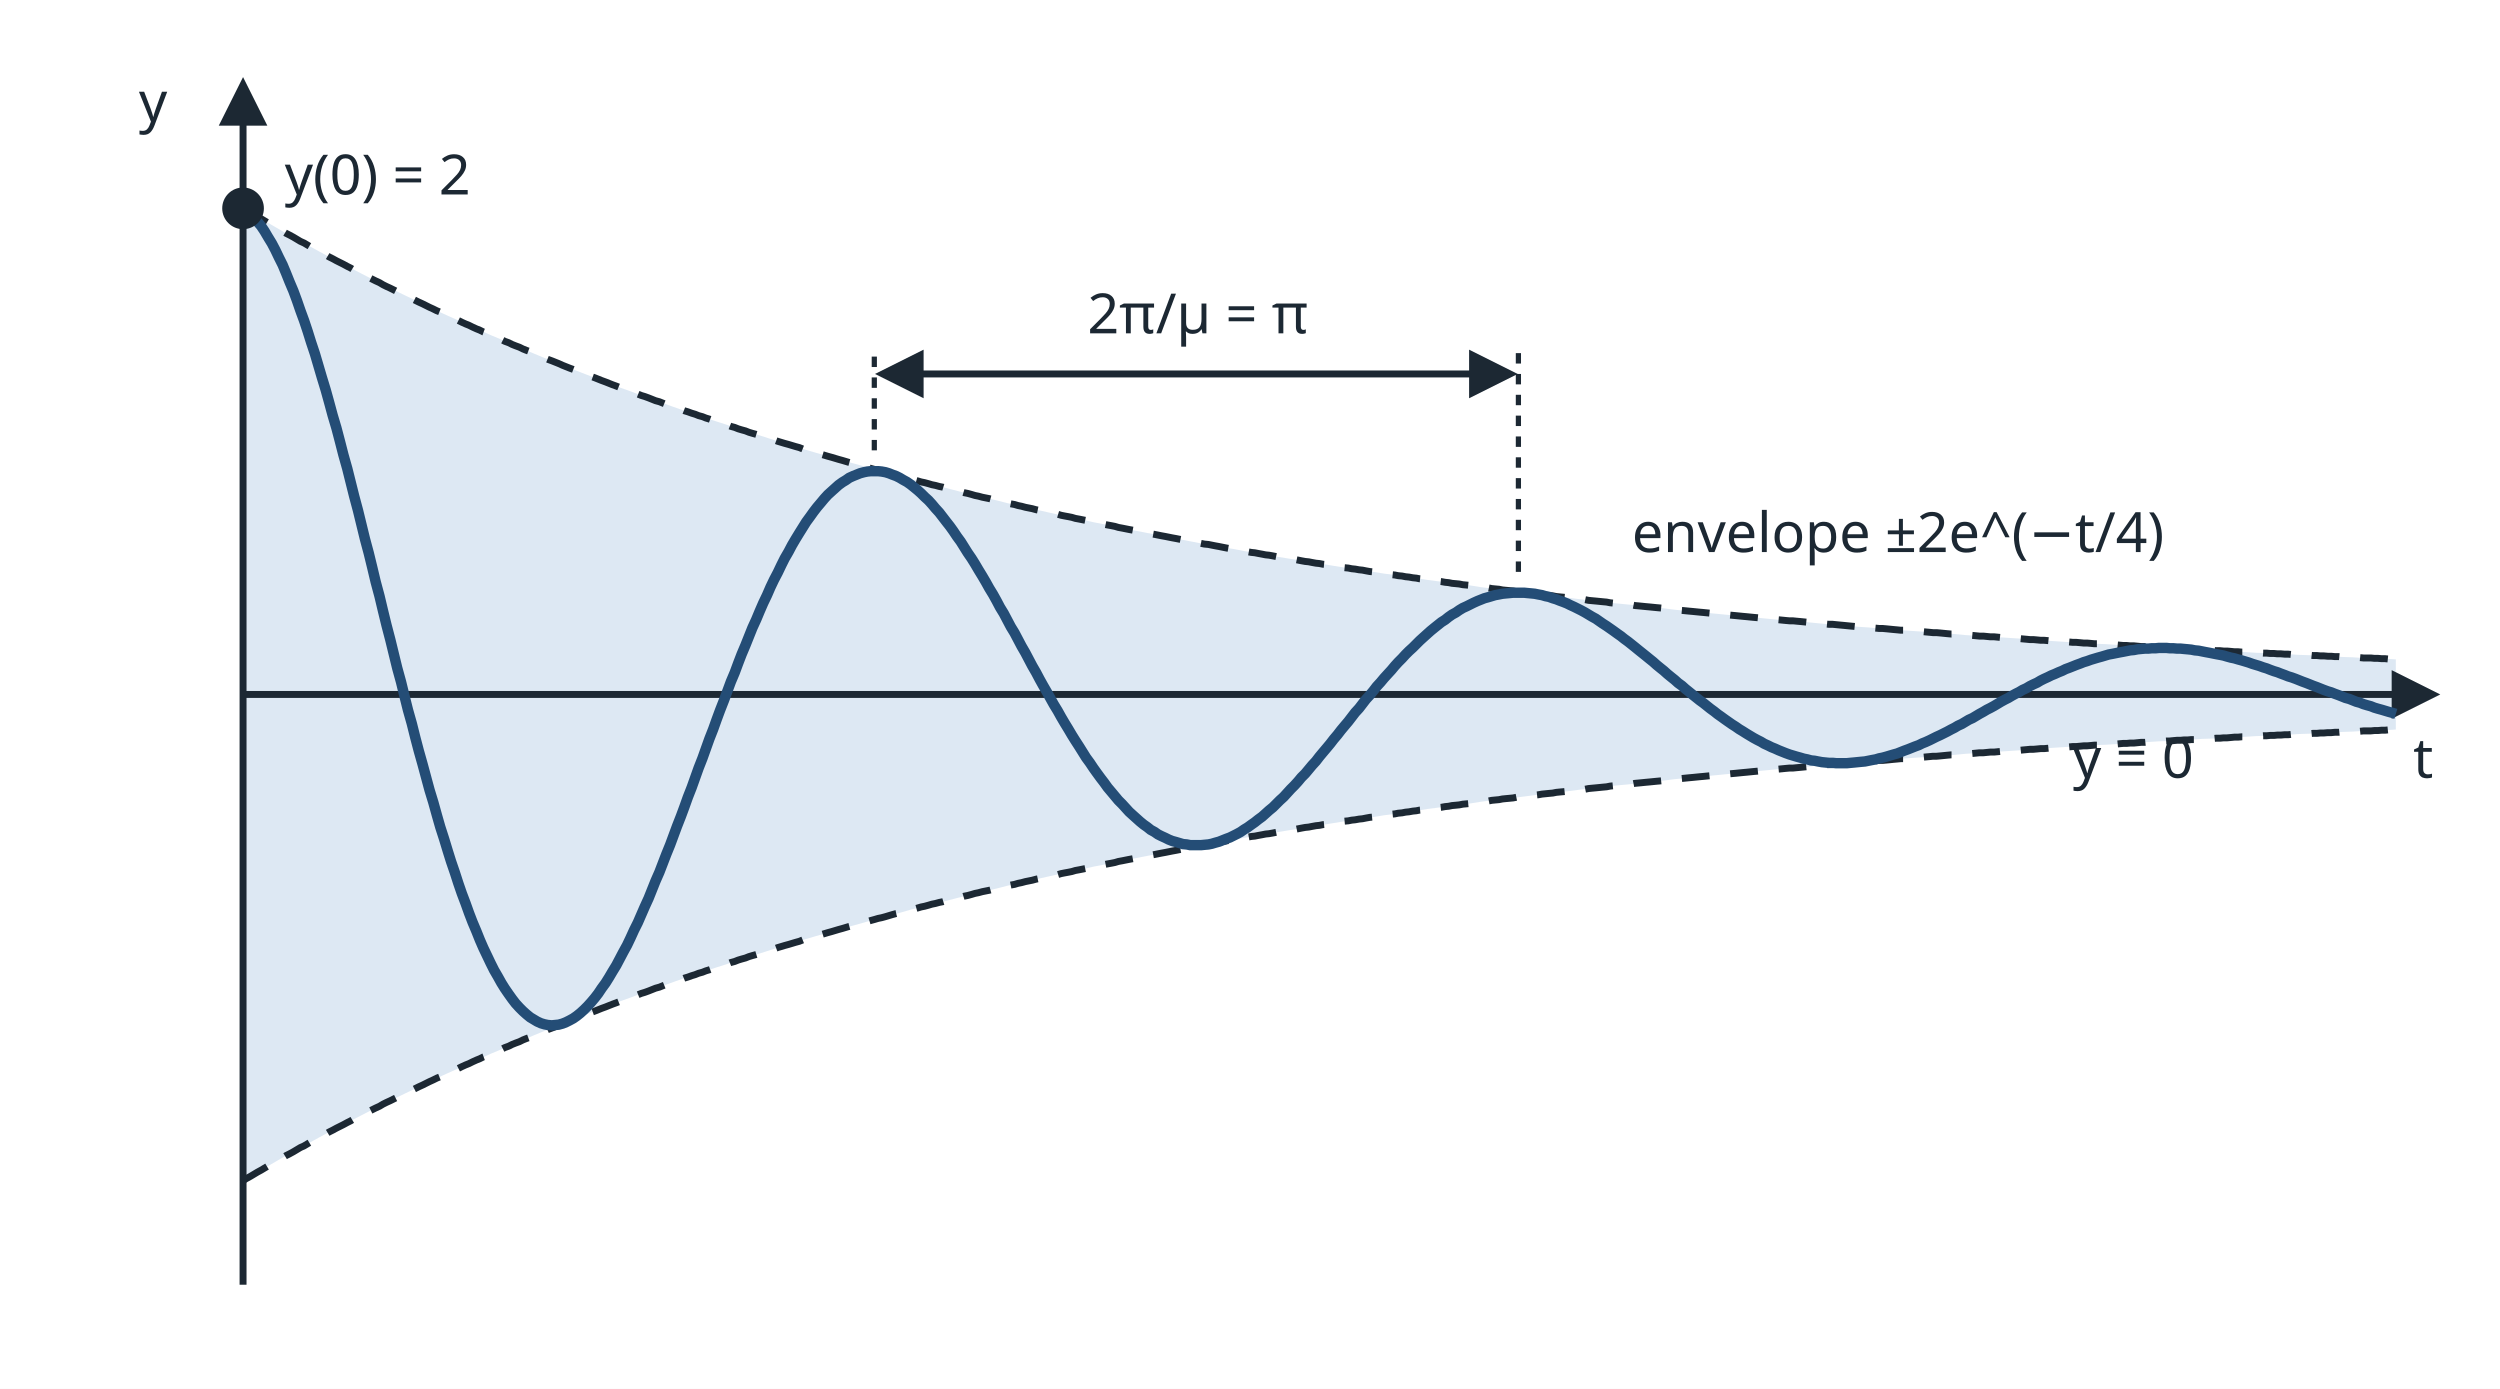
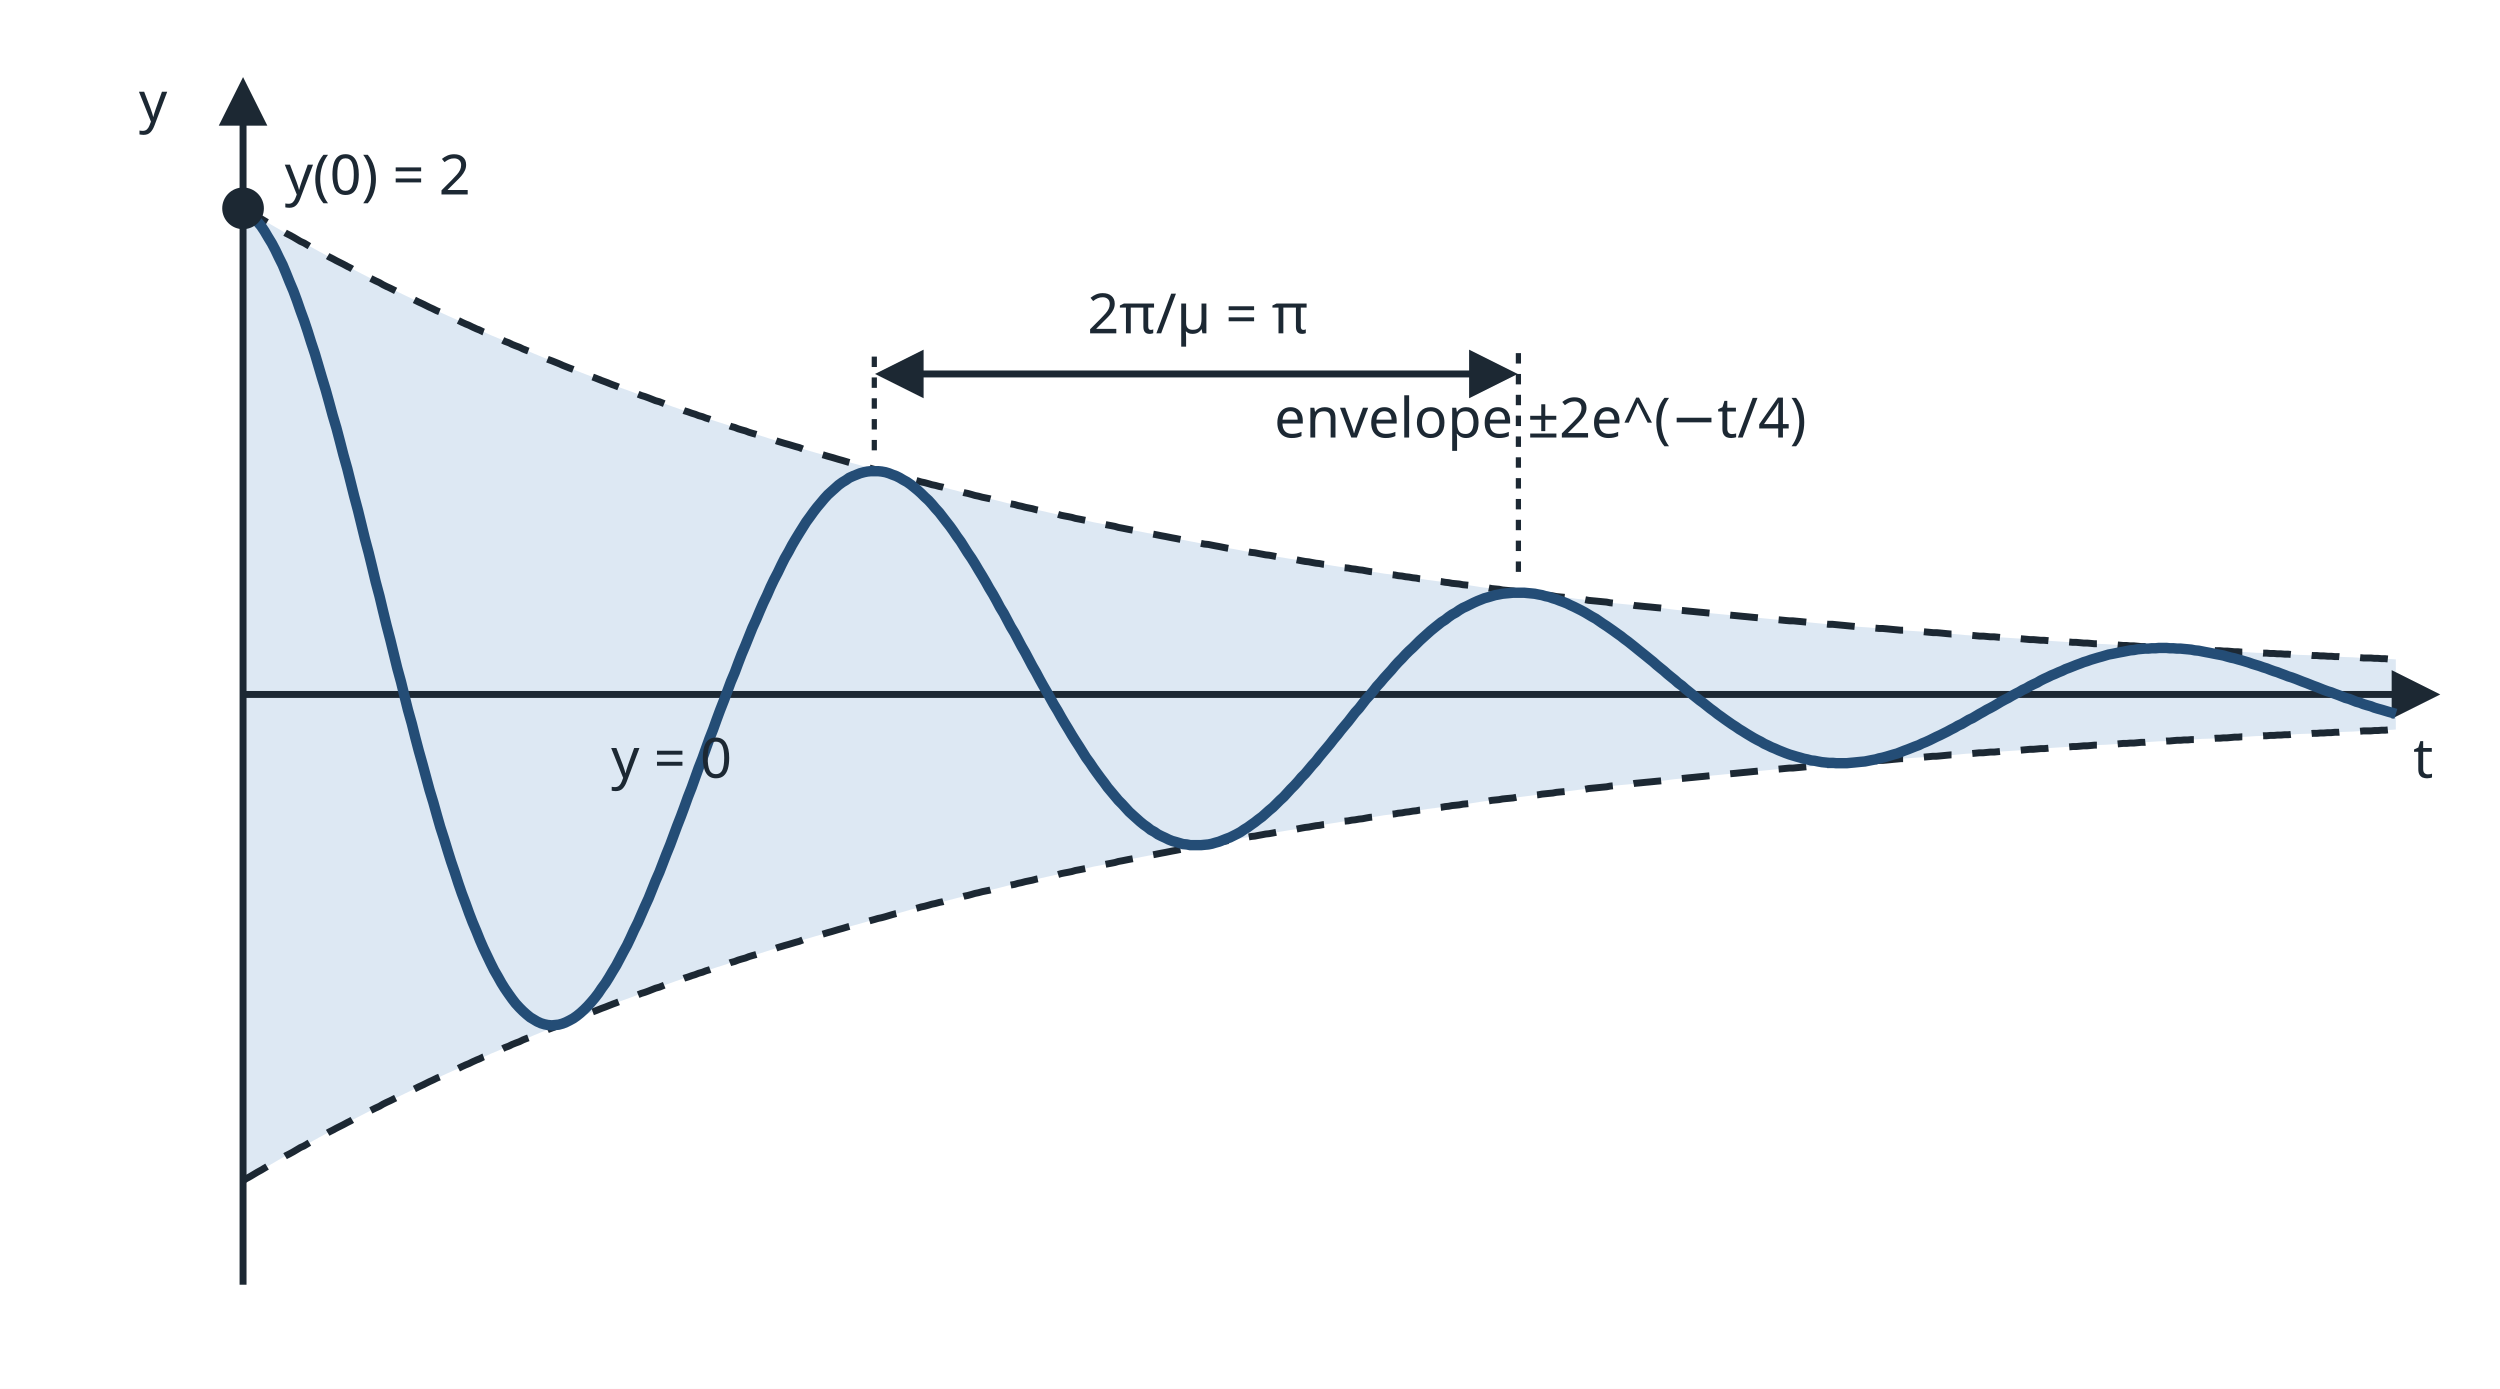
<svg xmlns="http://www.w3.org/2000/svg" viewBox="0 0 720 400" width="720" height="400" font-family="sans-serif" font-size="16" fill="#1c2833">
  <rect width="720" height="400" fill="#ffffff" />
  <defs>
    <marker id="ah" viewBox="0 0 10 10" refX="8" refY="5" markerWidth="7" markerHeight="7" orient="auto-start-reverse">
      <path d="M0,0 L10,5 L0,10 z" fill="#1c2833" />
    </marker>
  </defs>
  <path d="M70.0,60.0 L73.1,61.8 L76.2,63.6 L79.3,65.4 L82.4,67.2 L85.5,68.9 L88.6,70.6 L91.7,72.3 L94.8,74.0 L97.9,75.6 L101.0,77.2 L104.1,78.8 L107.2,80.4 L110.3,82.0 L113.4,83.5 L116.5,85.0 L119.6,86.5 L122.7,88.0 L125.8,89.5 L128.9,90.9 L132.0,92.3 L135.1,93.7 L138.2,95.1 L141.3,96.5 L144.4,97.8 L147.5,99.2 L150.6,100.5 L153.7,101.8 L156.8,103.1 L159.9,104.3 L163.0,105.6 L166.1,106.8 L169.2,108.0 L172.3,109.2 L175.4,110.4 L178.5,111.6 L181.6,112.7 L184.7,113.9 L187.8,115.0 L190.9,116.1 L194.0,117.2 L197.1,118.3 L200.2,119.3 L203.3,120.4 L206.4,121.4 L209.5,122.4 L212.6,123.5 L215.7,124.5 L218.8,125.4 L221.9,126.4 L225.0,127.4 L228.1,128.3 L231.2,129.3 L234.3,130.2 L237.4,131.1 L240.5,132.0 L243.6,132.9 L246.7,133.7 L249.8,134.6 L252.9,135.5 L256.0,136.3 L259.1,137.1 L262.2,138.0 L265.3,138.8 L268.4,139.6 L271.5,140.3 L274.6,141.1 L277.7,141.9 L280.8,142.7 L283.9,143.4 L287.0,144.1 L290.1,144.9 L293.2,145.6 L296.3,146.3 L299.4,147.0 L302.5,147.7 L305.6,148.4 L308.7,149.0 L311.8,149.7 L314.9,150.4 L318.0,151.0 L321.1,151.6 L324.2,152.3 L327.3,152.9 L330.4,153.5 L333.5,154.1 L336.6,154.7 L339.7,155.3 L342.8,155.9 L345.9,156.5 L349.0,157.0 L352.1,157.6 L355.2,158.1 L358.3,158.7 L361.4,159.2 L364.5,159.8 L367.6,160.3 L370.7,160.8 L373.8,161.3 L376.9,161.8 L380.0,162.3 L383.1,162.8 L386.2,163.3 L389.3,163.8 L392.4,164.2 L395.5,164.7 L398.6,165.2 L401.7,165.6 L404.8,166.1 L407.9,166.5 L411.0,167.0 L414.1,167.4 L417.2,167.8 L420.3,168.2 L423.4,168.6 L426.5,169.1 L429.6,169.5 L432.7,169.9 L435.8,170.2 L438.9,170.6 L442.0,171.0 L445.1,171.4 L448.2,171.8 L451.3,172.1 L454.4,172.5 L457.5,172.9 L460.6,173.2 L463.7,173.6 L466.8,173.9 L469.9,174.2 L473.0,174.6 L476.1,174.9 L479.2,175.2 L482.3,175.6 L485.4,175.9 L488.5,176.2 L491.6,176.5 L494.7,176.8 L497.8,177.1 L500.9,177.4 L504.0,177.7 L507.1,178.0 L510.2,178.3 L513.3,178.6 L516.4,178.8 L519.5,179.1 L522.6,179.4 L525.7,179.7 L528.8,179.9 L531.9,180.2 L535.0,180.5 L538.1,180.7 L541.2,181.0 L544.3,181.2 L547.4,181.5 L550.5,181.7 L553.6,181.9 L556.7,182.2 L559.8,182.4 L562.9,182.6 L566.0,182.9 L569.1,183.1 L572.2,183.3 L575.3,183.5 L578.4,183.7 L581.5,183.9 L584.6,184.2 L587.7,184.4 L590.8,184.6 L593.9,184.8 L597.0,185.0 L600.1,185.2 L603.2,185.4 L606.3,185.5 L609.4,185.7 L612.5,185.9 L615.6,186.1 L618.7,186.3 L621.8,186.5 L624.9,186.6 L628.0,186.8 L631.1,187.0 L634.2,187.2 L637.3,187.3 L640.4,187.5 L643.5,187.7 L646.6,187.8 L649.7,188.0 L652.8,188.1 L655.9,188.3 L659.0,188.4 L662.1,188.6 L665.2,188.7 L668.3,188.9 L671.4,189.0 L674.5,189.2 L677.6,189.3 L680.7,189.5 L683.8,189.6 L686.9,189.7 L690.0,189.9 L690.0,210.1 L686.9,210.3 L683.8,210.4 L680.7,210.5 L677.6,210.7 L674.5,210.8 L671.4,211.0 L668.3,211.1 L665.2,211.3 L662.1,211.4 L659.0,211.6 L655.9,211.7 L652.8,211.9 L649.7,212.0 L646.6,212.2 L643.5,212.3 L640.4,212.5 L637.3,212.7 L634.2,212.8 L631.1,213.0 L628.0,213.2 L624.9,213.4 L621.8,213.5 L618.7,213.7 L615.6,213.9 L612.5,214.1 L609.4,214.3 L606.3,214.5 L603.2,214.6 L600.1,214.8 L597.0,215.0 L593.9,215.2 L590.8,215.4 L587.7,215.6 L584.6,215.8 L581.5,216.1 L578.4,216.3 L575.3,216.5 L572.2,216.7 L569.1,216.9 L566.0,217.1 L562.9,217.4 L559.8,217.6 L556.7,217.8 L553.6,218.1 L550.5,218.3 L547.4,218.5 L544.3,218.8 L541.2,219.0 L538.1,219.3 L535.0,219.5 L531.9,219.8 L528.8,220.1 L525.7,220.3 L522.6,220.6 L519.5,220.9 L516.4,221.2 L513.3,221.4 L510.2,221.7 L507.1,222.0 L504.0,222.3 L500.9,222.6 L497.8,222.9 L494.7,223.2 L491.6,223.5 L488.5,223.8 L485.4,224.1 L482.3,224.4 L479.2,224.8 L476.1,225.1 L473.0,225.4 L469.9,225.8 L466.8,226.1 L463.7,226.4 L460.6,226.8 L457.5,227.1 L454.4,227.5 L451.3,227.9 L448.2,228.2 L445.1,228.6 L442.0,229.0 L438.9,229.4 L435.8,229.8 L432.7,230.1 L429.6,230.5 L426.5,230.9 L423.4,231.4 L420.3,231.8 L417.2,232.2 L414.1,232.6 L411.0,233.0 L407.9,233.5 L404.8,233.9 L401.7,234.4 L398.6,234.8 L395.5,235.3 L392.4,235.8 L389.3,236.2 L386.2,236.7 L383.1,237.2 L380.0,237.7 L376.9,238.2 L373.8,238.7 L370.7,239.2 L367.6,239.7 L364.5,240.2 L361.4,240.8 L358.3,241.3 L355.2,241.9 L352.1,242.4 L349.0,243.0 L345.9,243.5 L342.8,244.1 L339.7,244.7 L336.6,245.3 L333.5,245.9 L330.4,246.5 L327.3,247.1 L324.2,247.7 L321.1,248.4 L318.0,249.0 L314.9,249.6 L311.8,250.3 L308.7,251.0 L305.6,251.6 L302.5,252.3 L299.4,253.0 L296.3,253.7 L293.2,254.4 L290.1,255.1 L287.0,255.9 L283.9,256.6 L280.8,257.3 L277.7,258.1 L274.6,258.9 L271.5,259.7 L268.4,260.4 L265.3,261.2 L262.2,262.0 L259.1,262.9 L256.0,263.7 L252.9,264.5 L249.8,265.4 L246.7,266.3 L243.6,267.1 L240.5,268.0 L237.4,268.9 L234.3,269.8 L231.2,270.7 L228.1,271.7 L225.0,272.6 L221.9,273.6 L218.8,274.6 L215.7,275.5 L212.6,276.5 L209.5,277.6 L206.4,278.6 L203.3,279.6 L200.2,280.7 L197.1,281.7 L194.0,282.8 L190.9,283.9 L187.8,285.0 L184.7,286.1 L181.6,287.3 L178.5,288.4 L175.4,289.6 L172.3,290.8 L169.2,292.0 L166.1,293.2 L163.0,294.4 L159.9,295.7 L156.8,296.9 L153.7,298.2 L150.6,299.5 L147.5,300.8 L144.4,302.2 L141.3,303.5 L138.2,304.9 L135.1,306.3 L132.0,307.7 L128.9,309.1 L125.8,310.5 L122.7,312.0 L119.6,313.5 L116.5,315.0 L113.4,316.5 L110.3,318.0 L107.2,319.6 L104.1,321.2 L101.0,322.8 L97.9,324.4 L94.8,326.0 L91.7,327.7 L88.6,329.4 L85.5,331.1 L82.4,332.8 L79.3,334.6 L76.2,336.4 L73.1,338.2 L70.0,340.0Z" fill="#dde8f3" />
  <line x1="70" y1="200" x2="700" y2="200" stroke="#1c2833" stroke-width="2" marker-end="url(#ah)" />
  <line x1="70" y1="370" x2="70" y2="25" stroke="#1c2833" stroke-width="2" marker-end="url(#ah)" />
  <text x="695" y="224" font-size="16">t</text>
  <text x="40" y="35" font-size="16">y</text>
  <path d="M70.0,60.0 L71.0,60.6 L72.1,61.2 L73.1,61.8 L74.1,62.4 L75.2,63.0 L76.2,63.6 L77.2,64.2 L78.3,64.8 L79.3,65.4 L80.3,66.0 L81.4,66.6 L82.4,67.2 L83.4,67.7 L84.5,68.3 L85.5,68.9 L86.5,69.5 L87.6,70.0 L88.6,70.6 L89.6,71.2 L90.7,71.7 L91.7,72.3 L92.7,72.8 L93.8,73.4 L94.8,74.0 L95.8,74.5 L96.9,75.1 L97.9,75.6 L98.9,76.1 L100.0,76.7 L101.0,77.2 L102.0,77.8 L103.1,78.3 L104.1,78.8 L105.1,79.4 L106.2,79.9 L107.2,80.4 L108.2,80.9 L109.3,81.4 L110.3,82.0 L111.3,82.5 L112.4,83.0 L113.4,83.5 L114.4,84.0 L115.5,84.5 L116.5,85.0 L117.5,85.5 L118.6,86.0 L119.6,86.5 L120.6,87.0 L121.7,87.5 L122.7,88.0 L123.7,88.5 L124.8,89.0 L125.8,89.5 L126.8,89.9 L127.9,90.4 L128.9,90.9 L129.9,91.4 L131.0,91.9 L132.0,92.3 L133.0,92.8 L134.1,93.3 L135.1,93.7 L136.1,94.2 L137.2,94.7 L138.2,95.1 L139.2,95.6 L140.3,96.0 L141.3,96.5 L142.3,96.9 L143.4,97.4 L144.4,97.8 L145.4,98.3 L146.5,98.7 L147.5,99.2 L148.5,99.6 L149.6,100.0 L150.6,100.5 L151.6,100.9 L152.7,101.3 L153.7,101.8 L154.7,102.2 L155.8,102.6 L156.8,103.1 L157.8,103.5 L158.9,103.9 L159.9,104.3 L160.9,104.7 L162.0,105.2 L163.0,105.6 L164.0,106.0 L165.1,106.4 L166.1,106.8 L167.1,107.2 L168.2,107.6 L169.2,108.0 L170.2,108.4 L171.3,108.8 L172.3,109.2 L173.3,109.6 L174.4,110.0 L175.4,110.4 L176.4,110.8 L177.5,111.2 L178.5,111.6 L179.5,112.0 L180.6,112.3 L181.6,112.7 L182.6,113.1 L183.7,113.5 L184.7,113.9 L185.7,114.2 L186.8,114.6 L187.8,115.0 L188.8,115.4 L189.9,115.7 L190.9,116.1 L191.9,116.5 L193.0,116.8 L194.0,117.2 L195.0,117.5 L196.1,117.9 L197.1,118.3 L198.1,118.6 L199.2,119.0 L200.2,119.3 L201.2,119.7 L202.3,120.0 L203.3,120.4 L204.3,120.7 L205.4,121.1 L206.4,121.4 L207.4,121.8 L208.5,122.1 L209.5,122.4 L210.5,122.8 L211.6,123.1 L212.6,123.5 L213.6,123.8 L214.7,124.1 L215.7,124.5 L216.7,124.8 L217.8,125.1 L218.8,125.4 L219.8,125.8 L220.9,126.1 L221.9,126.4 L222.9,126.7 L224.0,127.1 L225.0,127.4 L226.0,127.7 L227.1,128.0 L228.1,128.3 L229.1,128.6 L230.2,128.9 L231.2,129.3 L232.2,129.6 L233.3,129.9 L234.3,130.2 L235.3,130.5 L236.4,130.8 L237.4,131.1 L238.4,131.4 L239.5,131.7 L240.5,132.0 L241.5,132.3 L242.6,132.6 L243.6,132.9 L244.6,133.2 L245.7,133.5 L246.7,133.7 L247.7,134.0 L248.8,134.3 L249.8,134.6 L250.8,134.9 L251.9,135.2 L252.9,135.5 L253.9,135.7 L255.0,136.0 L256.0,136.3 L257.0,136.6 L258.1,136.9 L259.1,137.1 L260.1,137.4 L261.2,137.7 L262.2,138.0 L263.2,138.2 L264.3,138.5 L265.3,138.8 L266.3,139.0 L267.4,139.3 L268.4,139.6 L269.4,139.8 L270.5,140.1 L271.5,140.3 L272.5,140.6 L273.6,140.9 L274.6,141.1 L275.6,141.4 L276.7,141.6 L277.7,141.9 L278.7,142.1 L279.8,142.4 L280.8,142.7 L281.8,142.9 L282.9,143.2 L283.9,143.4 L284.9,143.6 L286.0,143.9 L287.0,144.1 L288.0,144.4 L289.1,144.6 L290.1,144.9 L291.1,145.1 L292.2,145.3 L293.2,145.6 L294.2,145.8 L295.3,146.1 L296.3,146.3 L297.3,146.5 L298.4,146.8 L299.4,147.0 L300.4,147.2 L301.5,147.5 L302.5,147.7 L303.5,147.9 L304.6,148.1 L305.6,148.4 L306.6,148.6 L307.7,148.8 L308.7,149.0 L309.7,149.3 L310.8,149.5 L311.8,149.7 L312.8,149.9 L313.9,150.1 L314.9,150.4 L315.9,150.6 L317.0,150.8 L318.0,151.0 L319.0,151.2 L320.1,151.4 L321.1,151.6 L322.1,151.9 L323.2,152.1 L324.2,152.3 L325.2,152.5 L326.3,152.7 L327.3,152.9 L328.3,153.1 L329.4,153.3 L330.4,153.5 L331.4,153.7 L332.5,153.9 L333.5,154.1 L334.5,154.3 L335.6,154.5 L336.6,154.7 L337.6,154.9 L338.7,155.1 L339.7,155.3 L340.7,155.5 L341.8,155.7 L342.8,155.9 L343.8,156.1 L344.9,156.3 L345.9,156.5 L346.9,156.7 L348.0,156.8 L349.0,157.0 L350.0,157.2 L351.1,157.4 L352.1,157.6 L353.1,157.8 L354.2,158.0 L355.2,158.1 L356.2,158.3 L357.3,158.5 L358.3,158.7 L359.3,158.9 L360.4,159.1 L361.4,159.2 L362.4,159.4 L363.5,159.6 L364.5,159.8 L365.5,159.9 L366.6,160.1 L367.6,160.3 L368.6,160.5 L369.7,160.6 L370.7,160.8 L371.7,161.0 L372.8,161.1 L373.8,161.3 L374.8,161.5 L375.9,161.7 L376.9,161.8 L377.9,162.0 L379.0,162.2 L380.0,162.3 L381.0,162.5 L382.1,162.6 L383.1,162.8 L384.1,163.0 L385.2,163.1 L386.2,163.3 L387.2,163.5 L388.3,163.6 L389.3,163.8 L390.3,163.9 L391.4,164.1 L392.4,164.2 L393.4,164.4 L394.5,164.6 L395.5,164.7 L396.5,164.9 L397.6,165.0 L398.6,165.2 L399.6,165.3 L400.7,165.5 L401.7,165.6 L402.7,165.8 L403.8,165.9 L404.8,166.1 L405.8,166.2 L406.9,166.4 L407.9,166.5 L408.9,166.7 L410.0,166.8 L411.0,167.0 L412.0,167.1 L413.1,167.2 L414.1,167.4 L415.1,167.5 L416.2,167.7 L417.2,167.8 L418.2,168.0 L419.3,168.1 L420.3,168.2 L421.3,168.4 L422.4,168.5 L423.4,168.6 L424.4,168.8 L425.5,168.9 L426.5,169.1 L427.5,169.2 L428.6,169.3 L429.6,169.5 L430.6,169.6 L431.7,169.7 L432.7,169.9 L433.7,170.0 L434.8,170.1 L435.8,170.2 L436.8,170.4 L437.9,170.5 L438.9,170.6 L439.9,170.8 L441.0,170.9 L442.0,171.0 L443.0,171.1 L444.1,171.3 L445.1,171.4 L446.1,171.5 L447.2,171.6 L448.2,171.8 L449.2,171.9 L450.3,172.0 L451.3,172.1 L452.3,172.3 L453.4,172.4 L454.4,172.5 L455.4,172.6 L456.5,172.7 L457.5,172.9 L458.5,173.0 L459.6,173.1 L460.6,173.2 L461.6,173.3 L462.7,173.4 L463.7,173.6 L464.7,173.7 L465.8,173.8 L466.8,173.9 L467.8,174.0 L468.9,174.1 L469.9,174.2 L470.9,174.4 L472.0,174.5 L473.0,174.6 L474.0,174.7 L475.1,174.8 L476.1,174.9 L477.1,175.0 L478.2,175.1 L479.2,175.2 L480.2,175.4 L481.3,175.5 L482.3,175.6 L483.3,175.7 L484.4,175.8 L485.4,175.9 L486.4,176.0 L487.5,176.1 L488.5,176.2 L489.5,176.3 L490.6,176.4 L491.6,176.5 L492.6,176.6 L493.7,176.7 L494.7,176.8 L495.7,176.9 L496.8,177.0 L497.8,177.1 L498.8,177.2 L499.9,177.3 L500.9,177.4 L501.9,177.5 L503.0,177.6 L504.0,177.7 L505.0,177.8 L506.1,177.9 L507.1,178.0 L508.1,178.1 L509.2,178.2 L510.2,178.3 L511.2,178.4 L512.3,178.5 L513.3,178.6 L514.3,178.7 L515.4,178.8 L516.4,178.8 L517.4,178.9 L518.5,179.0 L519.5,179.1 L520.5,179.2 L521.6,179.3 L522.6,179.4 L523.6,179.5 L524.7,179.6 L525.7,179.7 L526.7,179.8 L527.8,179.8 L528.8,179.9 L529.8,180.0 L530.9,180.1 L531.9,180.2 L532.9,180.3 L534.0,180.4 L535.0,180.5 L536.0,180.5 L537.1,180.6 L538.1,180.7 L539.1,180.8 L540.2,180.9 L541.2,181.0 L542.2,181.0 L543.3,181.1 L544.3,181.2 L545.3,181.3 L546.4,181.4 L547.4,181.5 L548.4,181.5 L549.5,181.6 L550.5,181.7 L551.5,181.8 L552.6,181.9 L553.6,181.9 L554.6,182.0 L555.7,182.1 L556.7,182.2 L557.7,182.2 L558.8,182.3 L559.8,182.4 L560.8,182.5 L561.9,182.6 L562.9,182.6 L563.9,182.7 L565.0,182.8 L566.0,182.9 L567.0,182.9 L568.1,183.0 L569.1,183.1 L570.1,183.2 L571.2,183.2 L572.2,183.3 L573.2,183.4 L574.3,183.4 L575.3,183.5 L576.3,183.6 L577.4,183.7 L578.4,183.7 L579.4,183.8 L580.5,183.9 L581.5,183.9 L582.5,184.0 L583.6,184.1 L584.6,184.2 L585.6,184.2 L586.7,184.3 L587.7,184.4 L588.7,184.4 L589.8,184.5 L590.8,184.6 L591.8,184.6 L592.9,184.7 L593.9,184.8 L594.9,184.8 L596.0,184.9 L597.0,185.0 L598.0,185.0 L599.1,185.1 L600.1,185.2 L601.1,185.2 L602.2,185.3 L603.2,185.4 L604.2,185.4 L605.3,185.5 L606.3,185.5 L607.3,185.6 L608.4,185.7 L609.4,185.7 L610.4,185.8 L611.5,185.9 L612.5,185.9 L613.5,186.0 L614.6,186.0 L615.6,186.1 L616.6,186.2 L617.7,186.2 L618.7,186.3 L619.7,186.3 L620.8,186.4 L621.8,186.5 L622.8,186.5 L623.9,186.6 L624.9,186.6 L625.9,186.7 L627.0,186.8 L628.0,186.8 L629.0,186.9 L630.1,186.9 L631.1,187.0 L632.1,187.0 L633.2,187.1 L634.2,187.2 L635.2,187.2 L636.3,187.3 L637.3,187.3 L638.3,187.4 L639.4,187.4 L640.4,187.5 L641.4,187.5 L642.5,187.6 L643.5,187.7 L644.5,187.7 L645.6,187.8 L646.6,187.8 L647.6,187.9 L648.7,187.9 L649.7,188.0 L650.7,188.0 L651.8,188.1 L652.8,188.1 L653.8,188.2 L654.9,188.2 L655.9,188.3 L656.9,188.3 L658.0,188.4 L659.0,188.4 L660.0,188.5 L661.1,188.5 L662.1,188.6 L663.1,188.6 L664.2,188.7 L665.2,188.7 L666.2,188.8 L667.3,188.8 L668.3,188.9 L669.3,188.9 L670.4,189.0 L671.4,189.0 L672.4,189.1 L673.5,189.1 L674.5,189.2 L675.5,189.2 L676.6,189.3 L677.6,189.3 L678.6,189.4 L679.7,189.4 L680.7,189.5 L681.7,189.5 L682.8,189.5 L683.8,189.6 L684.8,189.6 L685.9,189.7 L686.9,189.7 L687.9,189.8 L689.0,189.8 L690.0,189.9" fill="none" stroke="#1c2833" stroke-width="2" stroke-dasharray="8 6" />
  <path d="M70.0,340.0 L71.0,339.4 L72.1,338.8 L73.1,338.2 L74.1,337.6 L75.2,337.0 L76.2,336.4 L77.2,335.8 L78.3,335.2 L79.3,334.6 L80.3,334.0 L81.4,333.4 L82.4,332.8 L83.4,332.3 L84.5,331.7 L85.5,331.1 L86.5,330.5 L87.6,330.0 L88.6,329.4 L89.6,328.8 L90.7,328.3 L91.7,327.7 L92.7,327.2 L93.8,326.6 L94.8,326.0 L95.8,325.5 L96.9,324.9 L97.9,324.4 L98.9,323.9 L100.0,323.3 L101.0,322.8 L102.0,322.2 L103.1,321.7 L104.1,321.2 L105.1,320.6 L106.2,320.1 L107.2,319.6 L108.2,319.1 L109.3,318.6 L110.3,318.0 L111.3,317.5 L112.4,317.0 L113.4,316.5 L114.4,316.0 L115.5,315.5 L116.5,315.0 L117.5,314.5 L118.6,314.0 L119.6,313.5 L120.6,313.0 L121.7,312.5 L122.7,312.0 L123.7,311.5 L124.8,311.0 L125.8,310.5 L126.8,310.1 L127.9,309.6 L128.9,309.1 L129.9,308.6 L131.0,308.1 L132.0,307.7 L133.0,307.2 L134.1,306.7 L135.1,306.3 L136.1,305.8 L137.2,305.3 L138.2,304.9 L139.2,304.4 L140.3,304.0 L141.3,303.5 L142.3,303.1 L143.4,302.6 L144.4,302.2 L145.4,301.7 L146.5,301.3 L147.5,300.8 L148.5,300.4 L149.6,300.0 L150.6,299.5 L151.6,299.1 L152.7,298.7 L153.7,298.2 L154.7,297.8 L155.8,297.4 L156.8,296.9 L157.8,296.5 L158.9,296.1 L159.9,295.7 L160.9,295.3 L162.0,294.8 L163.0,294.4 L164.0,294.0 L165.1,293.6 L166.1,293.2 L167.1,292.8 L168.2,292.4 L169.2,292.0 L170.2,291.6 L171.3,291.2 L172.3,290.8 L173.3,290.4 L174.4,290.0 L175.4,289.6 L176.4,289.2 L177.5,288.8 L178.5,288.4 L179.5,288.0 L180.6,287.7 L181.6,287.3 L182.6,286.9 L183.7,286.5 L184.7,286.1 L185.7,285.8 L186.8,285.4 L187.8,285.0 L188.8,284.6 L189.9,284.3 L190.9,283.9 L191.9,283.5 L193.0,283.2 L194.0,282.8 L195.0,282.5 L196.1,282.1 L197.1,281.7 L198.1,281.4 L199.2,281.0 L200.2,280.7 L201.2,280.3 L202.3,280.0 L203.3,279.6 L204.3,279.3 L205.4,278.9 L206.4,278.6 L207.4,278.2 L208.5,277.9 L209.5,277.6 L210.5,277.2 L211.6,276.9 L212.6,276.5 L213.6,276.2 L214.7,275.9 L215.7,275.5 L216.7,275.2 L217.8,274.9 L218.8,274.6 L219.8,274.2 L220.9,273.9 L221.9,273.6 L222.9,273.3 L224.0,272.9 L225.0,272.6 L226.0,272.3 L227.1,272.0 L228.1,271.7 L229.1,271.4 L230.2,271.1 L231.2,270.7 L232.2,270.4 L233.3,270.1 L234.3,269.8 L235.3,269.5 L236.4,269.2 L237.4,268.9 L238.4,268.6 L239.5,268.3 L240.5,268.0 L241.5,267.7 L242.6,267.4 L243.6,267.1 L244.6,266.8 L245.7,266.5 L246.7,266.3 L247.7,266.0 L248.8,265.7 L249.8,265.4 L250.8,265.1 L251.9,264.8 L252.9,264.5 L253.9,264.3 L255.0,264.0 L256.0,263.7 L257.0,263.4 L258.1,263.1 L259.1,262.9 L260.1,262.6 L261.2,262.3 L262.2,262.0 L263.2,261.8 L264.3,261.5 L265.3,261.2 L266.3,261.0 L267.4,260.7 L268.4,260.4 L269.4,260.2 L270.5,259.9 L271.5,259.7 L272.5,259.4 L273.6,259.1 L274.6,258.9 L275.6,258.6 L276.7,258.4 L277.7,258.1 L278.7,257.9 L279.8,257.6 L280.8,257.3 L281.8,257.1 L282.9,256.8 L283.9,256.6 L284.9,256.4 L286.0,256.1 L287.0,255.9 L288.0,255.6 L289.1,255.4 L290.1,255.1 L291.1,254.9 L292.2,254.7 L293.2,254.4 L294.2,254.2 L295.3,253.9 L296.3,253.7 L297.3,253.5 L298.4,253.2 L299.4,253.0 L300.4,252.8 L301.5,252.5 L302.5,252.3 L303.5,252.1 L304.6,251.9 L305.6,251.6 L306.6,251.4 L307.7,251.2 L308.7,251.0 L309.7,250.7 L310.8,250.5 L311.8,250.3 L312.8,250.1 L313.9,249.9 L314.9,249.6 L315.9,249.4 L317.0,249.2 L318.0,249.0 L319.0,248.8 L320.1,248.6 L321.1,248.4 L322.1,248.1 L323.2,247.9 L324.2,247.7 L325.2,247.5 L326.3,247.3 L327.3,247.1 L328.3,246.9 L329.4,246.7 L330.4,246.5 L331.4,246.3 L332.5,246.1 L333.5,245.9 L334.5,245.7 L335.6,245.5 L336.6,245.3 L337.6,245.1 L338.7,244.9 L339.7,244.7 L340.7,244.5 L341.8,244.3 L342.8,244.1 L343.8,243.9 L344.9,243.7 L345.9,243.5 L346.9,243.3 L348.0,243.2 L349.0,243.0 L350.0,242.8 L351.1,242.6 L352.1,242.4 L353.1,242.2 L354.2,242.0 L355.2,241.9 L356.2,241.7 L357.3,241.5 L358.3,241.3 L359.3,241.1 L360.4,240.9 L361.4,240.8 L362.4,240.6 L363.5,240.4 L364.5,240.2 L365.5,240.1 L366.6,239.9 L367.6,239.7 L368.6,239.5 L369.7,239.4 L370.7,239.2 L371.7,239.0 L372.8,238.9 L373.8,238.7 L374.8,238.5 L375.9,238.3 L376.9,238.2 L377.9,238.0 L379.0,237.8 L380.0,237.7 L381.0,237.5 L382.1,237.4 L383.1,237.2 L384.1,237.0 L385.2,236.9 L386.2,236.7 L387.2,236.5 L388.3,236.4 L389.3,236.2 L390.3,236.1 L391.4,235.9 L392.4,235.8 L393.4,235.6 L394.5,235.4 L395.5,235.3 L396.5,235.1 L397.6,235.0 L398.6,234.8 L399.6,234.7 L400.7,234.5 L401.7,234.4 L402.7,234.2 L403.8,234.1 L404.8,233.9 L405.8,233.8 L406.9,233.6 L407.9,233.5 L408.9,233.3 L410.0,233.2 L411.0,233.0 L412.0,232.9 L413.1,232.8 L414.1,232.6 L415.1,232.5 L416.2,232.3 L417.2,232.2 L418.2,232.0 L419.3,231.9 L420.3,231.8 L421.3,231.6 L422.4,231.5 L423.4,231.4 L424.4,231.2 L425.5,231.1 L426.5,230.9 L427.5,230.8 L428.6,230.7 L429.6,230.5 L430.6,230.4 L431.7,230.3 L432.7,230.1 L433.7,230.0 L434.8,229.9 L435.8,229.8 L436.8,229.6 L437.9,229.5 L438.9,229.4 L439.9,229.2 L441.0,229.1 L442.0,229.0 L443.0,228.9 L444.1,228.7 L445.1,228.6 L446.1,228.5 L447.2,228.4 L448.2,228.2 L449.2,228.1 L450.3,228.0 L451.3,227.9 L452.3,227.7 L453.4,227.6 L454.4,227.5 L455.4,227.4 L456.5,227.3 L457.5,227.1 L458.5,227.0 L459.6,226.9 L460.6,226.8 L461.6,226.7 L462.7,226.6 L463.7,226.4 L464.7,226.3 L465.8,226.2 L466.8,226.1 L467.8,226.0 L468.9,225.9 L469.9,225.8 L470.9,225.6 L472.0,225.5 L473.0,225.4 L474.0,225.3 L475.1,225.2 L476.1,225.1 L477.1,225.0 L478.2,224.9 L479.2,224.8 L480.2,224.6 L481.3,224.5 L482.3,224.4 L483.3,224.3 L484.4,224.2 L485.4,224.1 L486.4,224.0 L487.5,223.9 L488.5,223.8 L489.5,223.7 L490.6,223.6 L491.6,223.5 L492.6,223.4 L493.7,223.3 L494.7,223.2 L495.7,223.1 L496.8,223.0 L497.8,222.9 L498.8,222.8 L499.9,222.7 L500.9,222.6 L501.9,222.5 L503.0,222.4 L504.0,222.3 L505.0,222.2 L506.1,222.1 L507.1,222.0 L508.1,221.9 L509.2,221.8 L510.2,221.7 L511.2,221.6 L512.3,221.5 L513.3,221.4 L514.3,221.3 L515.4,221.2 L516.4,221.2 L517.4,221.1 L518.5,221.0 L519.5,220.9 L520.5,220.8 L521.6,220.7 L522.6,220.6 L523.6,220.5 L524.7,220.4 L525.7,220.3 L526.7,220.2 L527.8,220.2 L528.8,220.1 L529.8,220.0 L530.9,219.9 L531.9,219.8 L532.9,219.7 L534.0,219.6 L535.0,219.5 L536.0,219.5 L537.1,219.4 L538.1,219.3 L539.1,219.2 L540.2,219.1 L541.2,219.0 L542.2,219.0 L543.3,218.9 L544.3,218.8 L545.3,218.7 L546.4,218.6 L547.4,218.5 L548.4,218.5 L549.5,218.4 L550.5,218.3 L551.5,218.2 L552.6,218.1 L553.6,218.1 L554.6,218.0 L555.7,217.9 L556.7,217.8 L557.7,217.8 L558.8,217.7 L559.8,217.6 L560.8,217.5 L561.9,217.4 L562.9,217.4 L563.9,217.3 L565.0,217.2 L566.0,217.1 L567.0,217.1 L568.1,217.0 L569.1,216.9 L570.1,216.8 L571.2,216.8 L572.2,216.7 L573.2,216.6 L574.3,216.6 L575.3,216.5 L576.3,216.4 L577.4,216.3 L578.4,216.3 L579.4,216.2 L580.5,216.1 L581.5,216.1 L582.5,216.0 L583.6,215.9 L584.6,215.8 L585.6,215.8 L586.7,215.7 L587.7,215.6 L588.7,215.6 L589.8,215.5 L590.8,215.4 L591.8,215.4 L592.9,215.3 L593.9,215.2 L594.9,215.2 L596.0,215.1 L597.0,215.0 L598.0,215.0 L599.1,214.9 L600.1,214.8 L601.1,214.8 L602.2,214.7 L603.2,214.6 L604.2,214.6 L605.3,214.5 L606.3,214.5 L607.3,214.4 L608.4,214.3 L609.4,214.3 L610.4,214.2 L611.5,214.1 L612.5,214.1 L613.5,214.0 L614.6,214.0 L615.6,213.9 L616.6,213.8 L617.7,213.8 L618.7,213.7 L619.7,213.7 L620.8,213.6 L621.8,213.5 L622.8,213.5 L623.9,213.4 L624.9,213.4 L625.9,213.3 L627.0,213.2 L628.0,213.2 L629.0,213.1 L630.1,213.1 L631.1,213.0 L632.1,213.0 L633.2,212.9 L634.2,212.8 L635.2,212.8 L636.3,212.7 L637.3,212.7 L638.3,212.6 L639.4,212.6 L640.4,212.5 L641.4,212.5 L642.5,212.4 L643.5,212.3 L644.5,212.3 L645.6,212.2 L646.6,212.2 L647.6,212.1 L648.7,212.1 L649.7,212.0 L650.7,212.0 L651.8,211.9 L652.8,211.9 L653.8,211.8 L654.9,211.8 L655.9,211.7 L656.9,211.7 L658.0,211.6 L659.0,211.6 L660.0,211.5 L661.1,211.5 L662.1,211.4 L663.1,211.4 L664.2,211.3 L665.2,211.3 L666.2,211.2 L667.3,211.2 L668.3,211.1 L669.3,211.1 L670.4,211.0 L671.4,211.0 L672.4,210.9 L673.5,210.9 L674.5,210.8 L675.5,210.8 L676.6,210.7 L677.6,210.7 L678.6,210.6 L679.7,210.6 L680.7,210.5 L681.7,210.5 L682.8,210.5 L683.8,210.4 L684.8,210.4 L685.9,210.3 L686.9,210.3 L687.9,210.2 L689.0,210.2 L690.0,210.1" fill="none" stroke="#1c2833" stroke-width="2" stroke-dasharray="8 6" />
  <path d="M70.0,60.0 L71.0,60.7 L72.1,61.6 L73.1,62.6 L74.1,63.8 L75.2,65.1 L76.2,66.6 L77.2,68.3 L78.3,70.1 L79.3,72.0 L80.3,74.1 L81.4,76.3 L82.4,78.7 L83.4,81.2 L84.5,83.8 L85.5,86.5 L86.5,89.4 L87.6,92.4 L88.6,95.4 L89.6,98.6 L90.7,101.9 L91.7,105.3 L92.7,108.7 L93.8,112.3 L94.8,115.9 L95.8,119.6 L96.9,123.3 L97.9,127.1 L98.9,131.0 L100.0,134.9 L101.0,138.9 L102.0,142.9 L103.1,147.0 L104.1,151.1 L105.1,155.2 L106.2,159.3 L107.2,163.4 L108.2,167.6 L109.3,171.7 L110.3,175.9 L111.3,180.0 L112.4,184.2 L113.4,188.3 L114.4,192.4 L115.5,196.4 L116.5,200.5 L117.5,204.5 L118.6,208.4 L119.6,212.4 L120.6,216.2 L121.7,220.1 L122.7,223.8 L123.7,227.5 L124.8,231.1 L125.8,234.7 L126.8,238.2 L127.9,241.6 L128.9,244.9 L129.9,248.1 L131.0,251.3 L132.0,254.4 L133.0,257.3 L134.1,260.2 L135.1,263.0 L136.1,265.6 L137.2,268.2 L138.2,270.7 L139.2,273.0 L140.3,275.3 L141.3,277.4 L142.3,279.4 L143.4,281.3 L144.4,283.1 L145.4,284.7 L146.5,286.3 L147.5,287.7 L148.5,289.0 L149.6,290.2 L150.6,291.2 L151.6,292.1 L152.7,293.0 L153.7,293.6 L154.7,294.2 L155.8,294.7 L156.8,295.0 L157.8,295.2 L158.9,295.3 L159.9,295.2 L160.9,295.1 L162.0,294.8 L163.0,294.4 L164.0,293.9 L165.1,293.3 L166.1,292.6 L167.1,291.8 L168.2,290.8 L169.2,289.8 L170.2,288.7 L171.3,287.4 L172.3,286.1 L173.3,284.6 L174.4,283.1 L175.4,281.5 L176.4,279.8 L177.5,278.0 L178.5,276.1 L179.5,274.2 L180.6,272.2 L181.6,270.1 L182.6,267.9 L183.7,265.7 L184.7,263.4 L185.7,261.1 L186.8,258.7 L187.8,256.2 L188.8,253.7 L189.9,251.2 L190.9,248.6 L191.9,246.0 L193.0,243.3 L194.0,240.6 L195.0,237.9 L196.1,235.1 L197.1,232.4 L198.1,229.6 L199.2,226.8 L200.2,224.0 L201.2,221.2 L202.3,218.4 L203.3,215.6 L204.3,212.8 L205.4,210.0 L206.4,207.2 L207.4,204.5 L208.5,201.7 L209.5,199.0 L210.5,196.3 L211.6,193.7 L212.6,191.0 L213.6,188.4 L214.7,185.8 L215.7,183.3 L216.7,180.8 L217.8,178.4 L218.8,176.0 L219.8,173.7 L220.9,171.4 L221.9,169.1 L222.9,167.0 L224.0,164.9 L225.0,162.8 L226.0,160.8 L227.1,158.9 L228.1,157.0 L229.1,155.3 L230.2,153.5 L231.2,151.9 L232.2,150.3 L233.3,148.8 L234.3,147.4 L235.3,146.1 L236.4,144.8 L237.4,143.6 L238.4,142.5 L239.5,141.5 L240.5,140.6 L241.5,139.7 L242.6,138.9 L243.6,138.3 L244.6,137.6 L245.7,137.1 L246.7,136.7 L247.7,136.3 L248.8,136.0 L249.8,135.8 L250.8,135.7 L251.9,135.7 L252.9,135.7 L253.9,135.8 L255.0,136.0 L256.0,136.3 L257.0,136.7 L258.1,137.1 L259.1,137.6 L260.1,138.2 L261.2,138.8 L262.2,139.5 L263.2,140.3 L264.3,141.2 L265.3,142.1 L266.3,143.1 L267.4,144.1 L268.4,145.2 L269.4,146.4 L270.5,147.6 L271.5,148.9 L272.5,150.2 L273.6,151.6 L274.6,153.0 L275.6,154.5 L276.7,156.0 L277.7,157.6 L278.7,159.2 L279.8,160.8 L280.8,162.4 L281.8,164.1 L282.9,165.9 L283.9,167.6 L284.9,169.4 L286.0,171.2 L287.0,173.0 L288.0,174.9 L289.1,176.7 L290.1,178.6 L291.1,180.5 L292.2,182.3 L293.2,184.2 L294.2,186.1 L295.3,188.0 L296.3,189.9 L297.3,191.8 L298.4,193.7 L299.4,195.6 L300.4,197.4 L301.5,199.3 L302.5,201.1 L303.5,202.9 L304.6,204.7 L305.6,206.5 L306.6,208.2 L307.7,210.0 L308.7,211.7 L309.7,213.3 L310.8,215.0 L311.8,216.6 L312.8,218.2 L313.9,219.7 L314.9,221.2 L315.9,222.6 L317.0,224.1 L318.0,225.4 L319.0,226.8 L320.1,228.1 L321.1,229.3 L322.1,230.5 L323.2,231.6 L324.2,232.7 L325.2,233.8 L326.3,234.8 L327.3,235.7 L328.3,236.6 L329.4,237.5 L330.4,238.2 L331.4,239.0 L332.5,239.6 L333.5,240.3 L334.5,240.8 L335.6,241.3 L336.6,241.8 L337.6,242.2 L338.7,242.5 L339.7,242.8 L340.7,243.1 L341.8,243.2 L342.8,243.4 L343.8,243.4 L344.9,243.4 L345.9,243.4 L346.9,243.3 L348.0,243.2 L349.0,243.0 L350.0,242.7 L351.1,242.4 L352.1,242.0 L353.1,241.6 L354.2,241.2 L355.2,240.7 L356.2,240.2 L357.3,239.6 L358.3,238.9 L359.3,238.3 L360.4,237.5 L361.4,236.8 L362.4,236.0 L363.5,235.2 L364.5,234.3 L365.5,233.4 L366.6,232.5 L367.6,231.5 L368.6,230.5 L369.7,229.5 L370.7,228.4 L371.7,227.3 L372.8,226.2 L373.8,225.1 L374.8,223.9 L375.9,222.8 L376.9,221.6 L377.9,220.4 L379.0,219.2 L380.0,217.9 L381.0,216.7 L382.1,215.4 L383.1,214.2 L384.1,212.9 L385.2,211.6 L386.2,210.3 L387.2,209.1 L388.3,207.8 L389.3,206.5 L390.3,205.2 L391.4,204.0 L392.4,202.7 L393.4,201.4 L394.5,200.2 L395.5,199.0 L396.5,197.7 L397.6,196.5 L398.6,195.3 L399.6,194.2 L400.7,193.0 L401.7,191.8 L402.7,190.7 L403.8,189.6 L404.8,188.5 L405.8,187.5 L406.9,186.5 L407.9,185.5 L408.9,184.5 L410.0,183.5 L411.0,182.6 L412.0,181.7 L413.1,180.8 L414.1,180.0 L415.1,179.2 L416.2,178.5 L417.2,177.7 L418.2,177.0 L419.3,176.4 L420.3,175.7 L421.3,175.1 L422.4,174.6 L423.4,174.1 L424.4,173.6 L425.5,173.1 L426.5,172.7 L427.5,172.3 L428.6,172.0 L429.6,171.7 L430.6,171.4 L431.7,171.2 L432.7,171.0 L433.7,170.9 L434.8,170.8 L435.8,170.7 L436.8,170.7 L437.9,170.7 L438.9,170.7 L439.9,170.8 L441.0,170.9 L442.0,171.0 L443.0,171.2 L444.1,171.4 L445.1,171.7 L446.1,171.9 L447.2,172.3 L448.2,172.6 L449.2,173.0 L450.3,173.4 L451.3,173.8 L452.3,174.3 L453.4,174.8 L454.4,175.3 L455.4,175.8 L456.5,176.4 L457.5,177.0 L458.5,177.6 L459.6,178.2 L460.6,178.9 L461.6,179.6 L462.7,180.3 L463.7,181.0 L464.7,181.7 L465.8,182.5 L466.8,183.2 L467.8,184.0 L468.9,184.8 L469.9,185.6 L470.9,186.4 L472.0,187.3 L473.0,188.1 L474.0,188.9 L475.1,189.8 L476.1,190.6 L477.1,191.5 L478.2,192.4 L479.2,193.2 L480.2,194.1 L481.3,195.0 L482.3,195.8 L483.3,196.7 L484.4,197.5 L485.4,198.4 L486.4,199.2 L487.5,200.1 L488.5,200.9 L489.5,201.7 L490.6,202.5 L491.6,203.3 L492.6,204.1 L493.7,204.9 L494.7,205.7 L495.7,206.4 L496.8,207.2 L497.8,207.9 L498.8,208.6 L499.9,209.3 L500.9,210.0 L501.9,210.6 L503.0,211.3 L504.0,211.9 L505.0,212.5 L506.1,213.1 L507.1,213.6 L508.1,214.2 L509.2,214.7 L510.2,215.2 L511.2,215.6 L512.3,216.1 L513.3,216.5 L514.3,216.9 L515.4,217.3 L516.4,217.6 L517.4,217.9 L518.5,218.2 L519.5,218.5 L520.5,218.7 L521.6,219.0 L522.6,219.1 L523.6,219.3 L524.7,219.5 L525.7,219.6 L526.7,219.7 L527.8,219.7 L528.8,219.8 L529.8,219.8 L530.9,219.8 L531.9,219.8 L532.9,219.7 L534.0,219.6 L535.0,219.5 L536.0,219.4 L537.1,219.3 L538.1,219.1 L539.1,218.9 L540.2,218.7 L541.2,218.4 L542.2,218.2 L543.3,217.9 L544.3,217.6 L545.3,217.3 L546.4,217.0 L547.4,216.6 L548.4,216.2 L549.5,215.8 L550.5,215.4 L551.5,215.0 L552.6,214.6 L553.6,214.1 L554.6,213.7 L555.7,213.2 L556.7,212.7 L557.7,212.2 L558.8,211.7 L559.8,211.2 L560.8,210.7 L561.9,210.1 L562.9,209.6 L563.9,209.0 L565.0,208.5 L566.0,207.9 L567.0,207.3 L568.1,206.8 L569.1,206.2 L570.1,205.6 L571.2,205.0 L572.2,204.4 L573.2,203.9 L574.3,203.3 L575.3,202.7 L576.3,202.1 L577.4,201.5 L578.4,201.0 L579.4,200.4 L580.5,199.8 L581.5,199.3 L582.5,198.7 L583.6,198.2 L584.6,197.6 L585.6,197.1 L586.7,196.6 L587.7,196.0 L588.7,195.5 L589.8,195.0 L590.8,194.5 L591.8,194.1 L592.9,193.6 L593.9,193.2 L594.9,192.7 L596.0,192.3 L597.0,191.9 L598.0,191.5 L599.1,191.1 L600.1,190.7 L601.1,190.4 L602.2,190.0 L603.2,189.7 L604.2,189.4 L605.3,189.1 L606.3,188.8 L607.3,188.5 L608.4,188.3 L609.4,188.1 L610.4,187.9 L611.5,187.7 L612.5,187.5 L613.5,187.3 L614.6,187.2 L615.6,187.0 L616.6,186.9 L617.7,186.8 L618.7,186.8 L619.7,186.7 L620.8,186.7 L621.8,186.6 L622.8,186.6 L623.9,186.6 L624.9,186.7 L625.9,186.7 L627.0,186.8 L628.0,186.8 L629.0,186.9 L630.1,187.0 L631.1,187.1 L632.1,187.3 L633.2,187.4 L634.2,187.6 L635.2,187.8 L636.3,188.0 L637.3,188.2 L638.3,188.4 L639.4,188.6 L640.4,188.8 L641.4,189.1 L642.5,189.4 L643.5,189.6 L644.5,189.9 L645.6,190.2 L646.6,190.5 L647.6,190.8 L648.7,191.2 L649.7,191.5 L650.7,191.8 L651.8,192.2 L652.8,192.5 L653.8,192.9 L654.9,193.3 L655.9,193.6 L656.9,194.0 L658.0,194.4 L659.0,194.8 L660.0,195.1 L661.1,195.5 L662.1,195.9 L663.1,196.3 L664.2,196.7 L665.2,197.1 L666.2,197.5 L667.3,197.9 L668.3,198.3 L669.3,198.7 L670.4,199.1 L671.4,199.4 L672.4,199.8 L673.5,200.2 L674.5,200.6 L675.5,201.0 L676.6,201.3 L677.6,201.7 L678.6,202.1 L679.7,202.4 L680.7,202.8 L681.7,203.1 L682.8,203.4 L683.8,203.8 L684.8,204.1 L685.9,204.4 L686.9,204.7 L687.9,205.0 L689.0,205.3 L690.0,205.6" fill="none" stroke="#244d76" stroke-width="3" />
  <circle cx="70.0" cy="60.0" r="6" fill="#1c2833" />
  <line x1="251.8" y1="129.7" x2="251.8" y2="99.7" stroke="#1c2833" stroke-width="1.5" stroke-dasharray="3 3" />
  <line x1="437.3" y1="164.7" x2="437.3" y2="99.7" stroke="#1c2833" stroke-width="1.5" stroke-dasharray="3 3" />
  <line x1="254.8" y1="107.7" x2="434.3" y2="107.7" stroke="#1c2833" stroke-width="2" marker-start="url(#ah)" marker-end="url(#ah)" />
-   <text x="470" y="159" font-size="16">envelope ±2e^(−t/4)</text>
+   <text x="367" y="126" font-size="16">envelope ±2e^(−t/4)</text>
  <text x="345" y="96" text-anchor="middle" font-size="16">2π/μ = π</text>
  <text x="82" y="56" font-size="16">y(0) = 2</text>
-   <text x="597" y="224" font-size="16">y = 0</text>
+   <text x="176" y="224" font-size="16">y = 0</text>
</svg>
